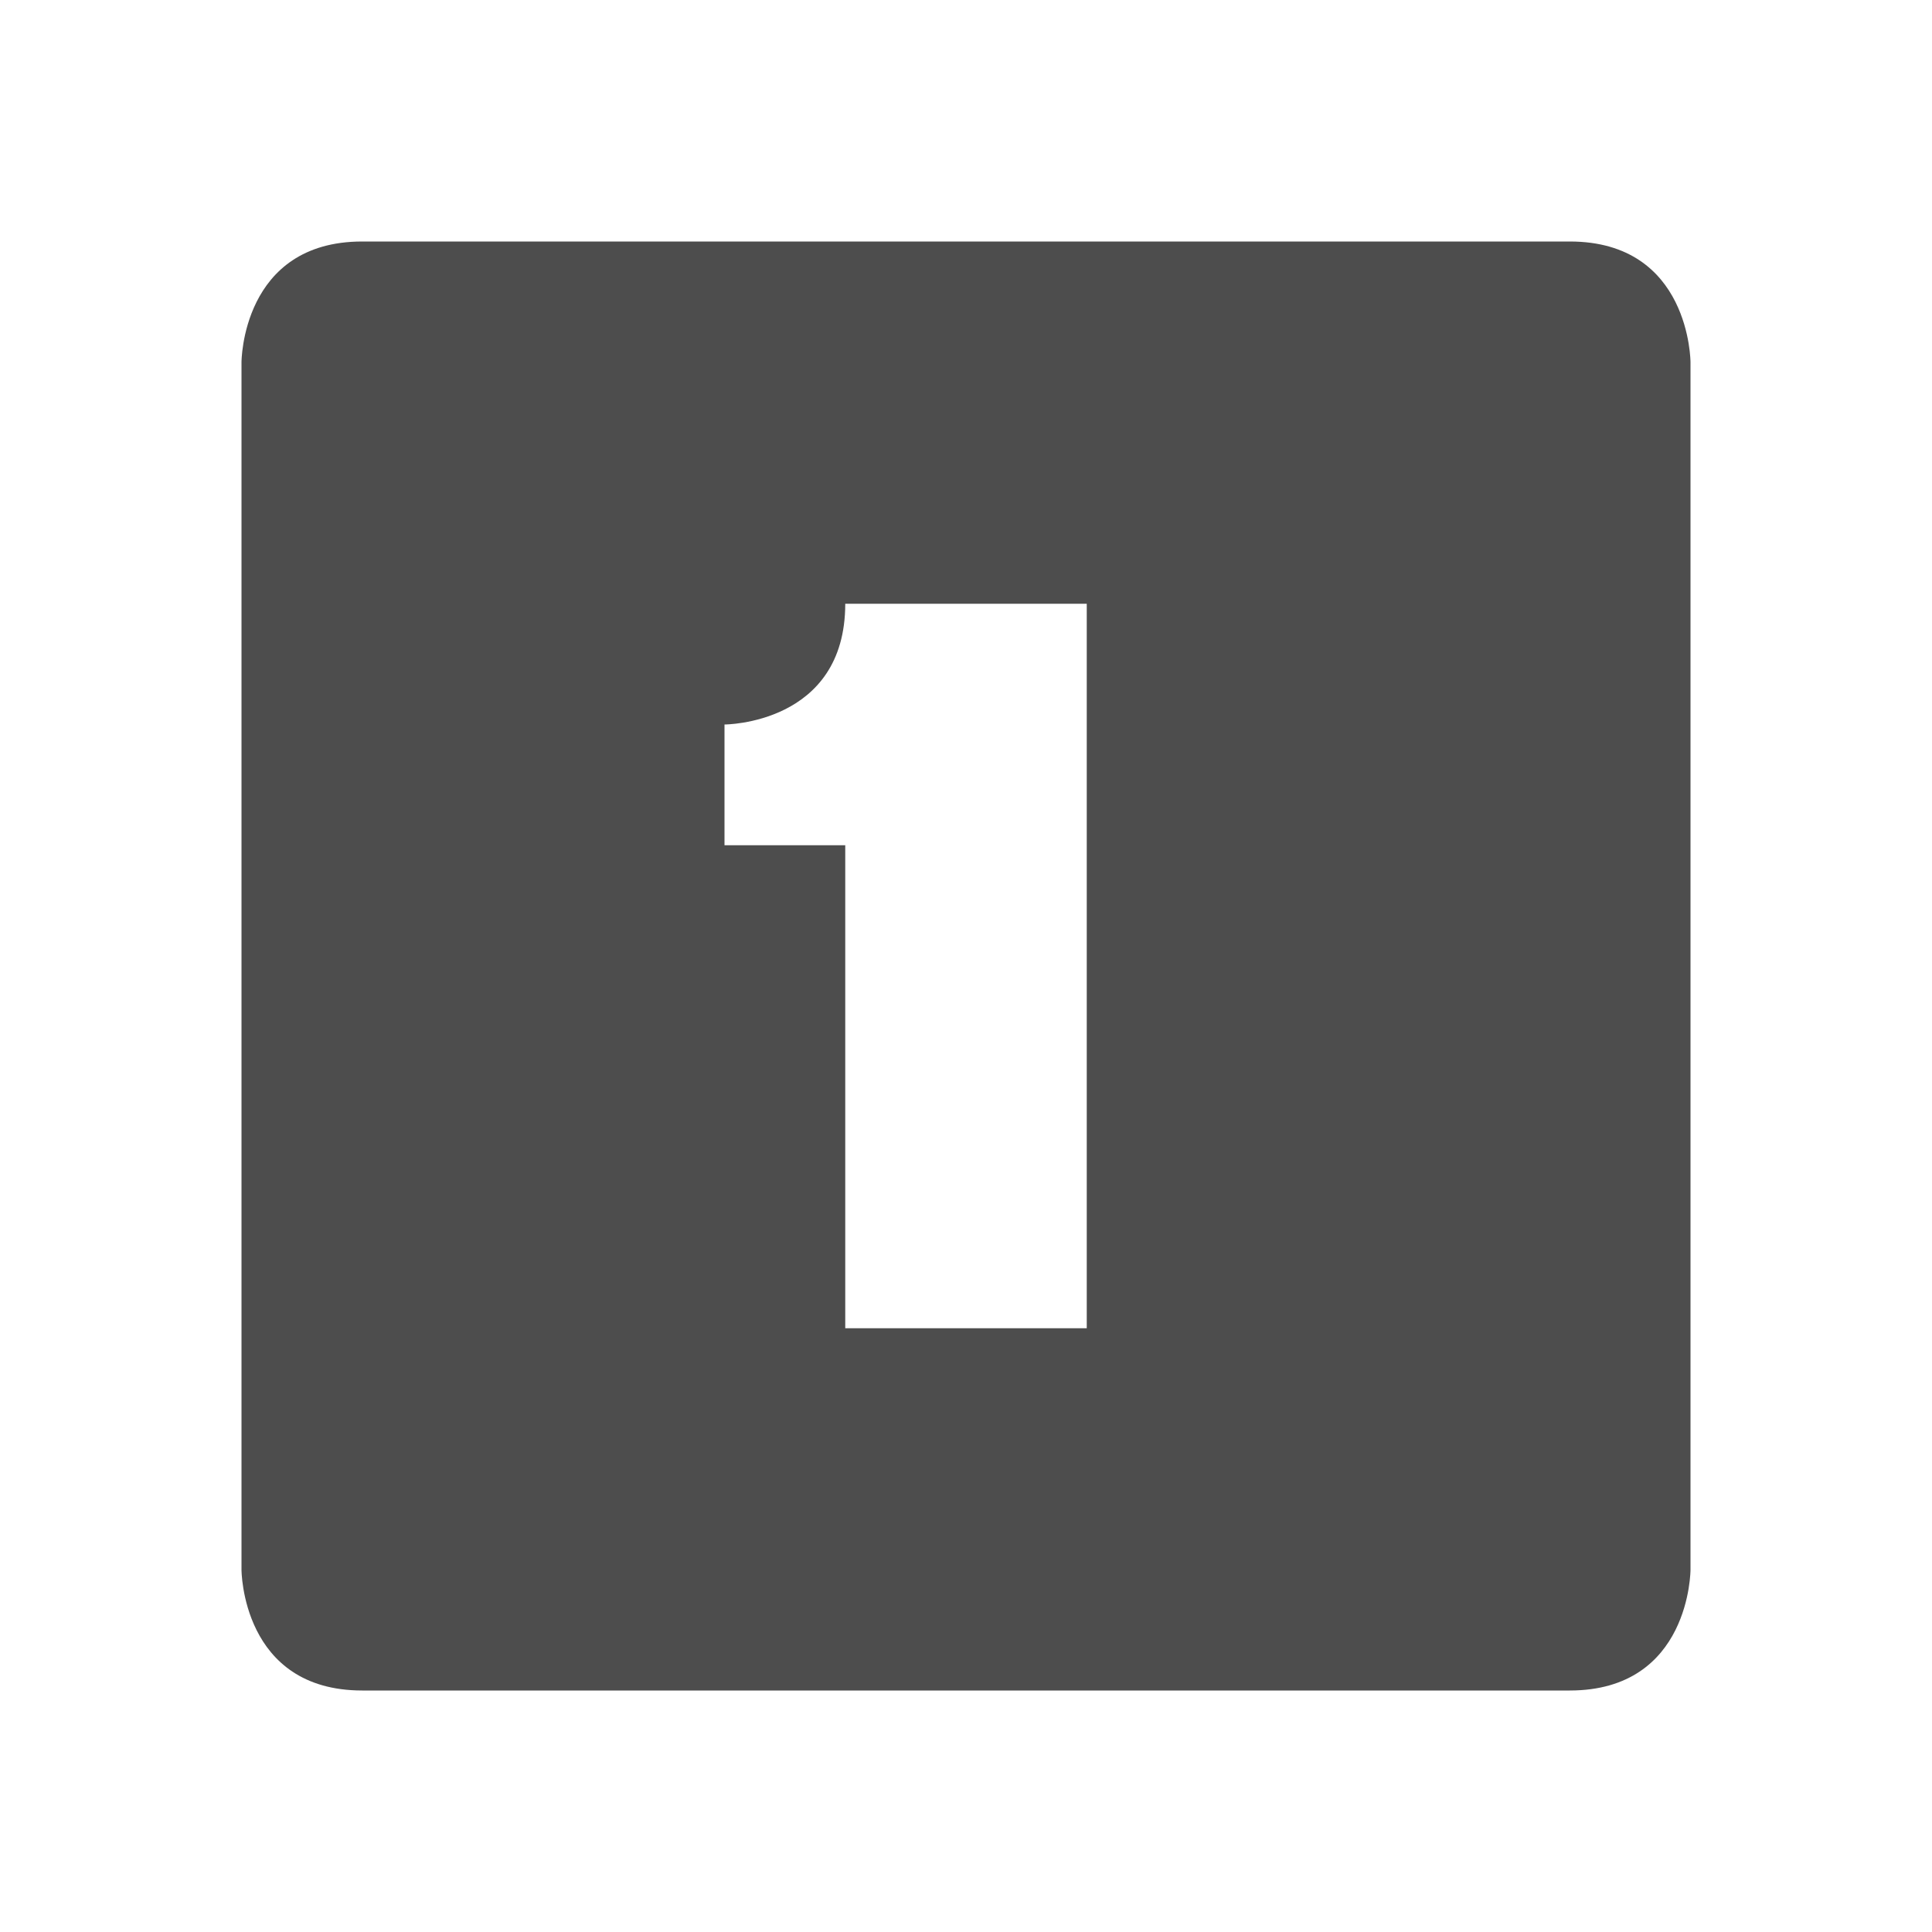
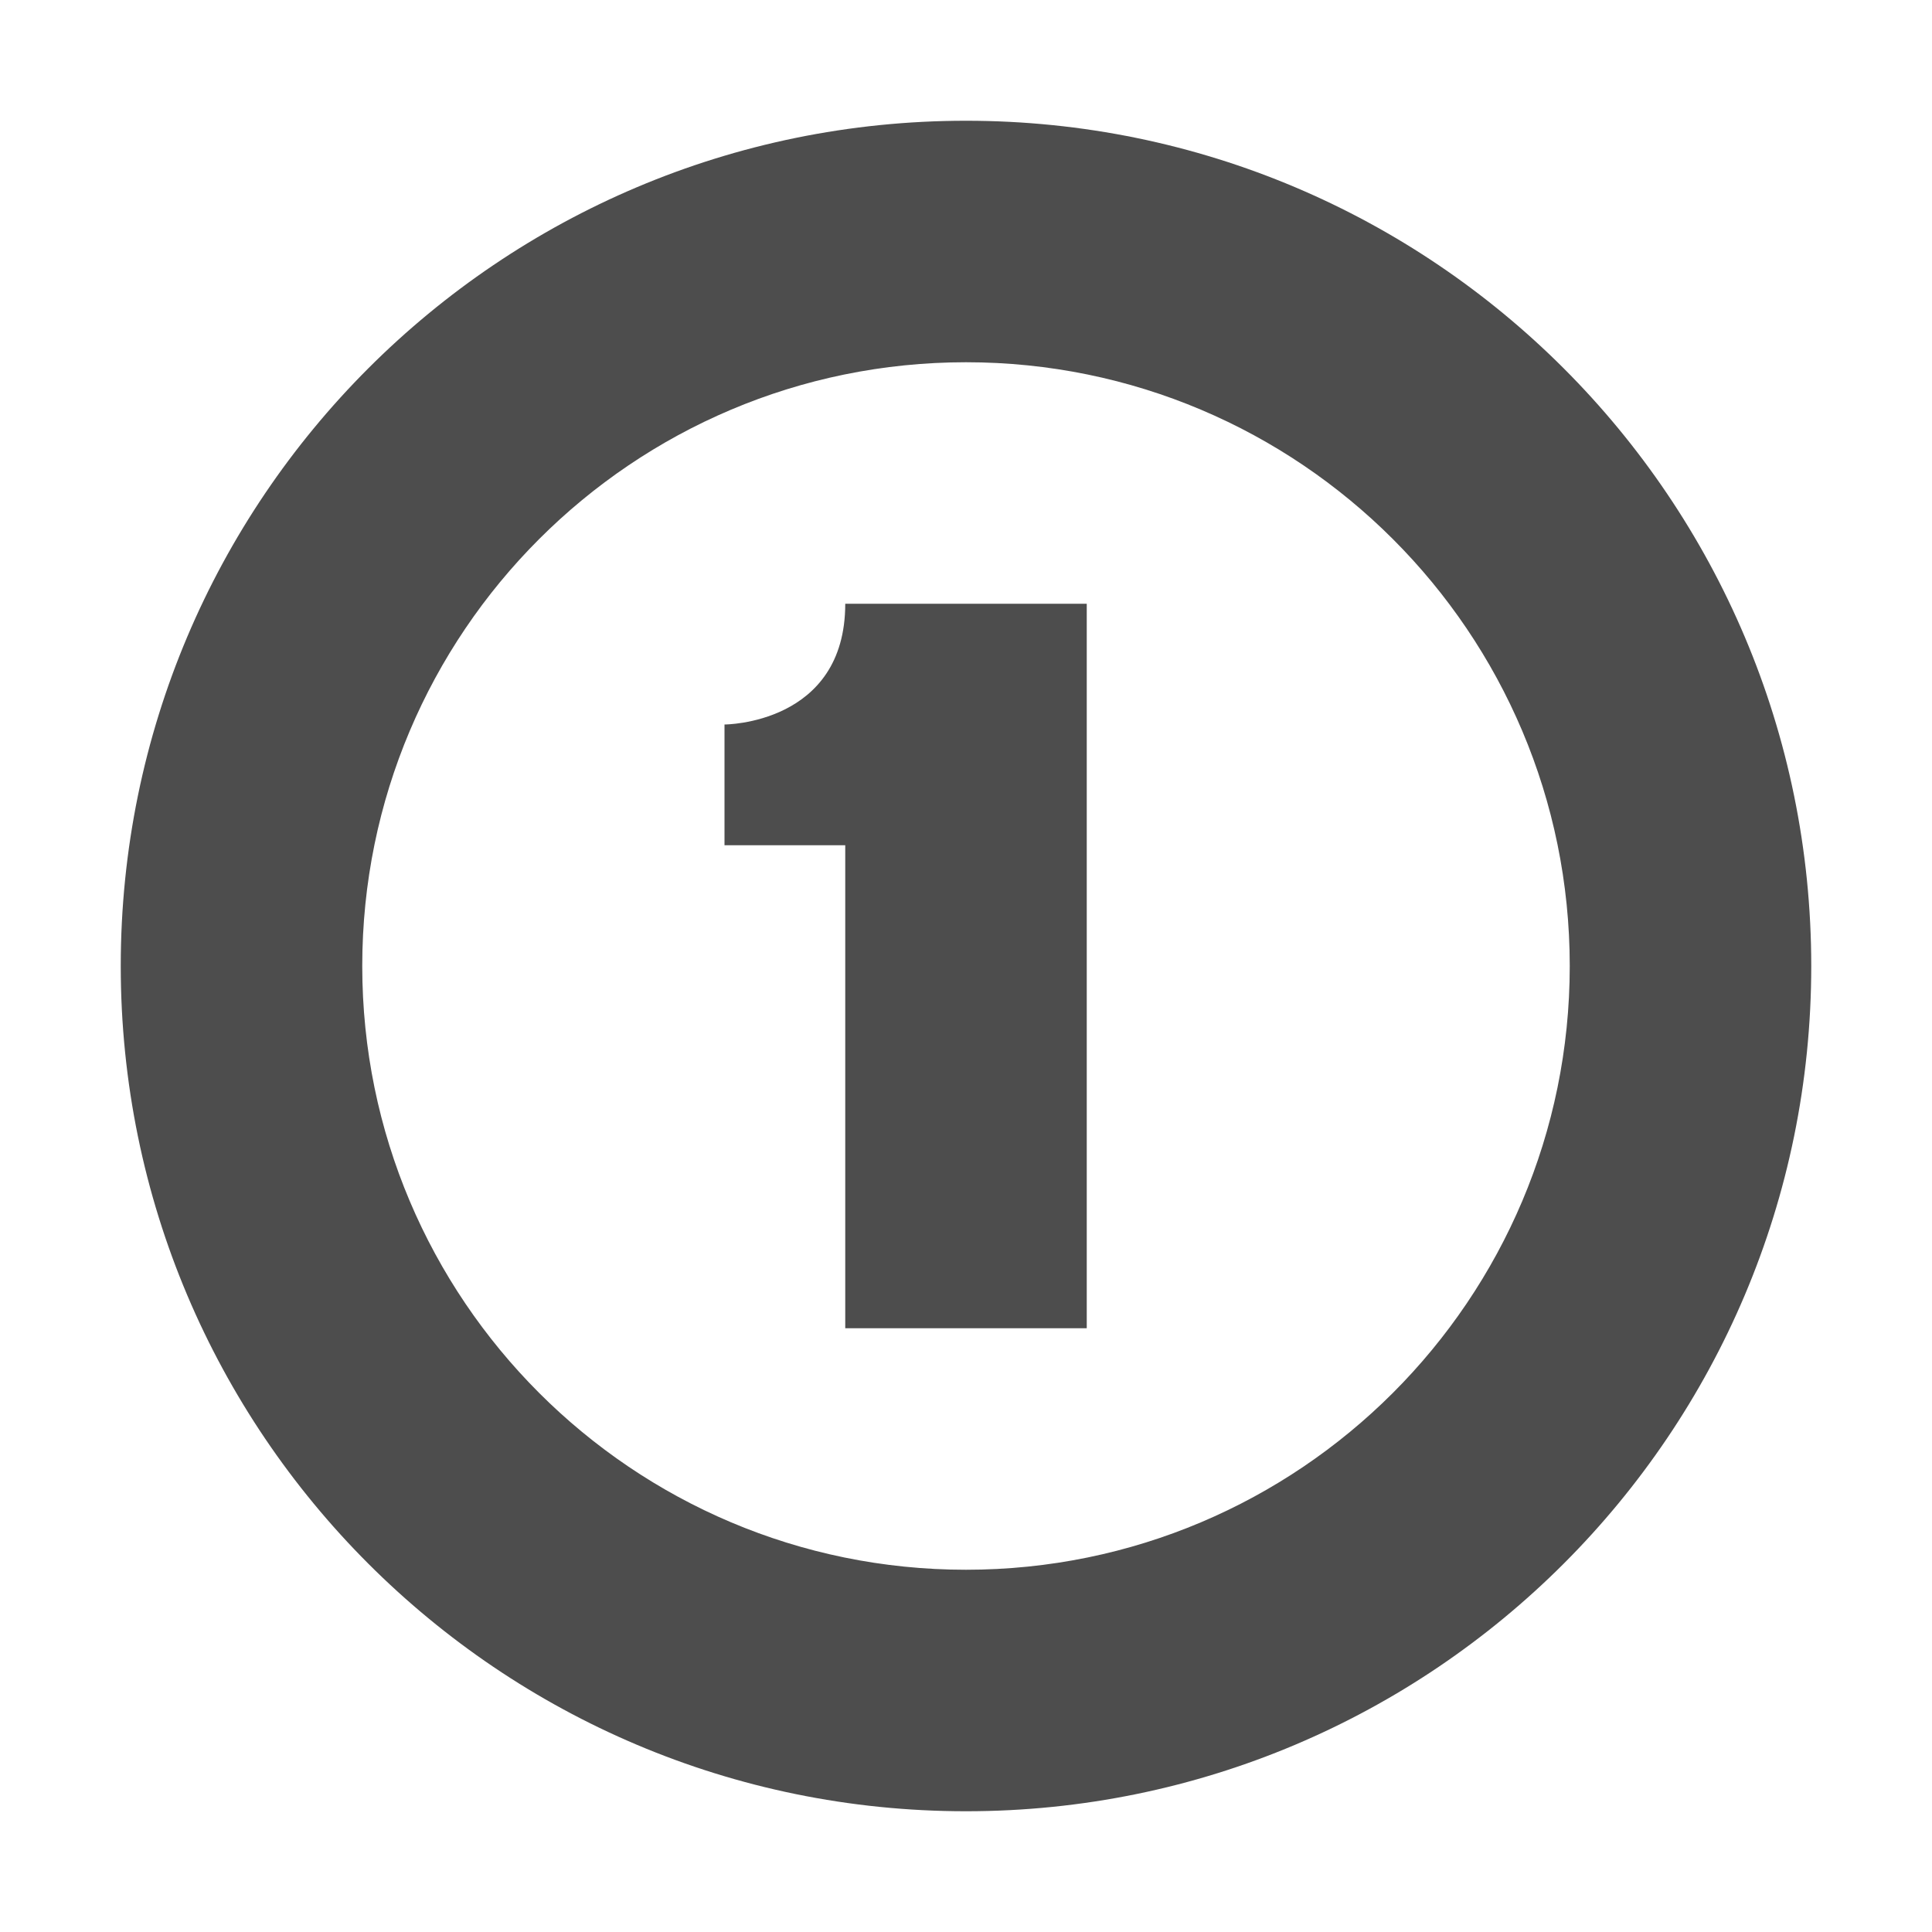
- <svg xmlns="http://www.w3.org/2000/svg" width="16" height="16" version="1.1">
-   <defs>
+ <svg xmlns="http://www.w3.org/2000/svg" width="16" height="16" viewBox="0 0 16 16" version="1.1" id="svg5">
+   <defs id="defs2">
    <style id="current-color-scheme" type="text/css">
-    .ColorScheme-Text { color:#4d4d4d; } .ColorScheme-Highlight { color:#4285f4; } .ColorScheme-NeutralText { color:#ff9800; } .ColorScheme-PositiveText { color:#4caf50; } .ColorScheme-NegativeText { color:#f44336; }
-   </style>
+         .ColorScheme-Text { color:#4d4d4d; } .ColorScheme-Highlight { color:#4285f4; } .ColorScheme-NeutralText { color:#ff9800; } .ColorScheme-PositiveText { color:#4caf50; } .ColorScheme-NegativeText { color:#f44336; }
+      </style>
  </defs>
-   <path style="fill:currentColor" class="ColorScheme-Text" d="M 3,2 C 2,2 2,3 2,3 V 13 C 2,13 2,14 3,14 H 13 C 14,14 14,13 14,13 V 3 C 14,3 14,2 13,2 Z M 7,5 H 9 V 11 H 7 V 7 H 6 V 6 C 6,6 7,6 7,5 Z" />
+   <path id="path11075" style="fill:currentColor;fill-opacity:1" class="ColorScheme-Text" d="M 8 1 C 4.134 1 1 4.134 1 8 C 1 11.866 4.134 15 8 15 C 11.866 15 15 11.866 15 8 C 15 4.134 11.866 1 8 1 z M 8 3 C 10.761 3 13 5.239 13 8 C 13 10.761 10.761 13 8 13 C 5.239 13 3 10.761 3 8 C 3 5.239 5.239 3 8 3 z M 7 5 C 7 6 6 6 6 6 L 6 7 L 7 7 L 7 11 L 9 11 L 9 5 L 7 5 z " />
</svg>
